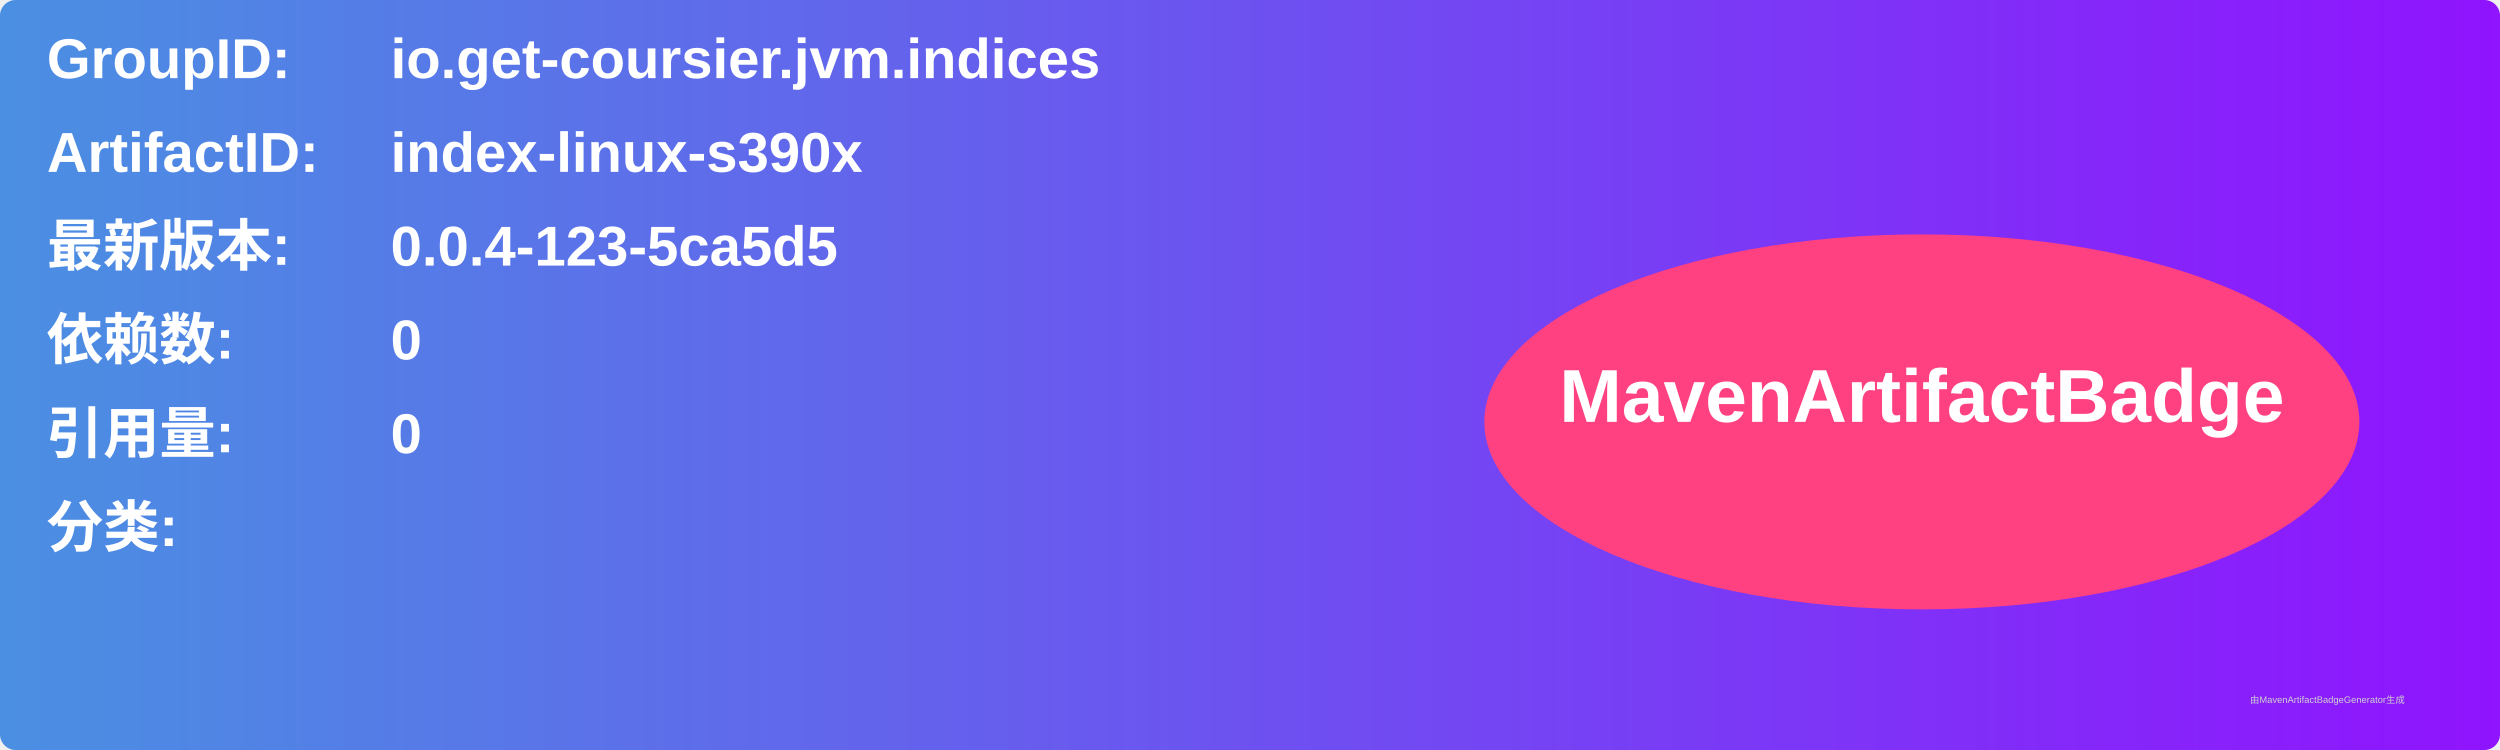
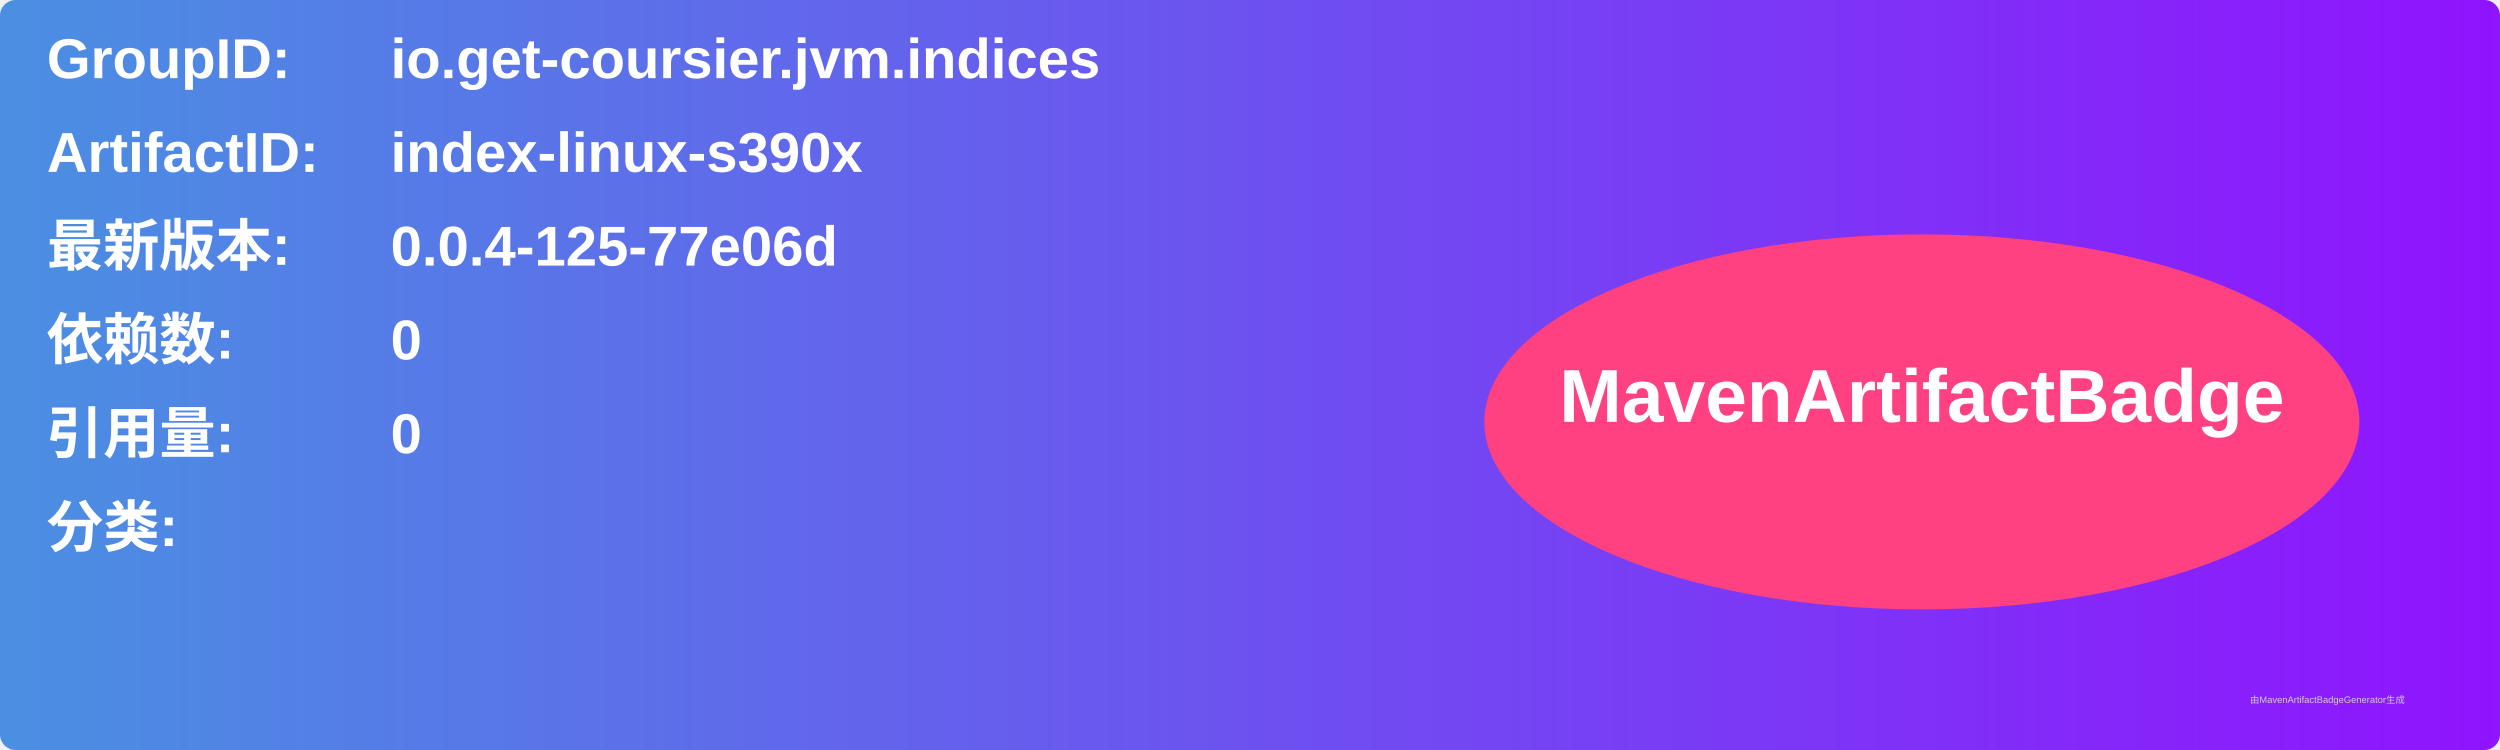
<svg xmlns="http://www.w3.org/2000/svg" width="800" height="240" viewBox="0 0 800 240">
  <linearGradient id="grad" x1="0%" y1="0%" x2="100%" y2="0%">
    <stop offset="0%" stop-color="#4a90e2" />
    <stop offset="100%" stop-color="#9013fe" />
  </linearGradient>
  <rect width="100%" height="100%" rx="5" ry="5" fill="url(#grad)" />
  <g transform="translate(15, 15)">
    <text x="0" y="10" font-family="Arial" font-size="18" fill="white" font-weight="bold" width="260">GroupID:</text>
    <text x="110" y="10" font-family="Arial" font-size="18" fill="white" font-weight="bold" width="460">io.get-coursier.jvm.indices</text>
    <text x="0" y="40" font-family="Arial" font-size="18" fill="white" font-weight="bold" width="260">ArtifactID:</text>
    <text x="110" y="40" font-family="Arial" font-size="18" fill="white" font-weight="bold" width="460">index-linux-s390x</text>
    <text x="0" y="70" font-family="Arial" font-size="18" fill="white" font-weight="bold">最新版本:</text>
    <text x="110" y="70" font-family="Arial" font-size="18" fill="white" font-weight="bold">
-       <tspan font-weight="bold">0.0.4-123-5ca5d5</tspan>
+       <tspan font-weight="bold">0.0.4-125-77e06d</tspan>
    </text>
    <text x="0" y="100" font-family="Arial" font-size="18" fill="white" font-weight="bold">依赖数: </text>
    <text x="110" y="100" font-family="Arial" font-size="18" fill="white">
      <tspan font-weight="bold">0</tspan>
    </text>
    <text x="0" y="130" font-family="Arial" font-size="18" fill="white" font-weight="bold">引用量: </text>
    <text x="110" y="130" font-family="Arial" font-size="18" fill="white">
      <tspan font-weight="bold">0</tspan>
    </text>
    <text x="0" y="160" font-family="Arial" font-size="18" fill="white" font-weight="bold">分类:</text>
    <text x="10" y="190" font-family="Arial" font-size="10" fill="white">
      <tspan font-weight="bold" />
    </text>
    <ellipse cx="600" cy="120" rx="140" ry="60" fill="#ff4081" />
    <text x="600" y="120" text-anchor="middle" font-family="Arial" font-size="24" fill="white" font-weight="bold">MavenArtifactBadge</text>
  </g>
  <text x="720" y="225" font-family="Arial" font-size="3" fill="#d0d0d0">由MavenArtifactBadgeGenerator生成</text>
</svg>
